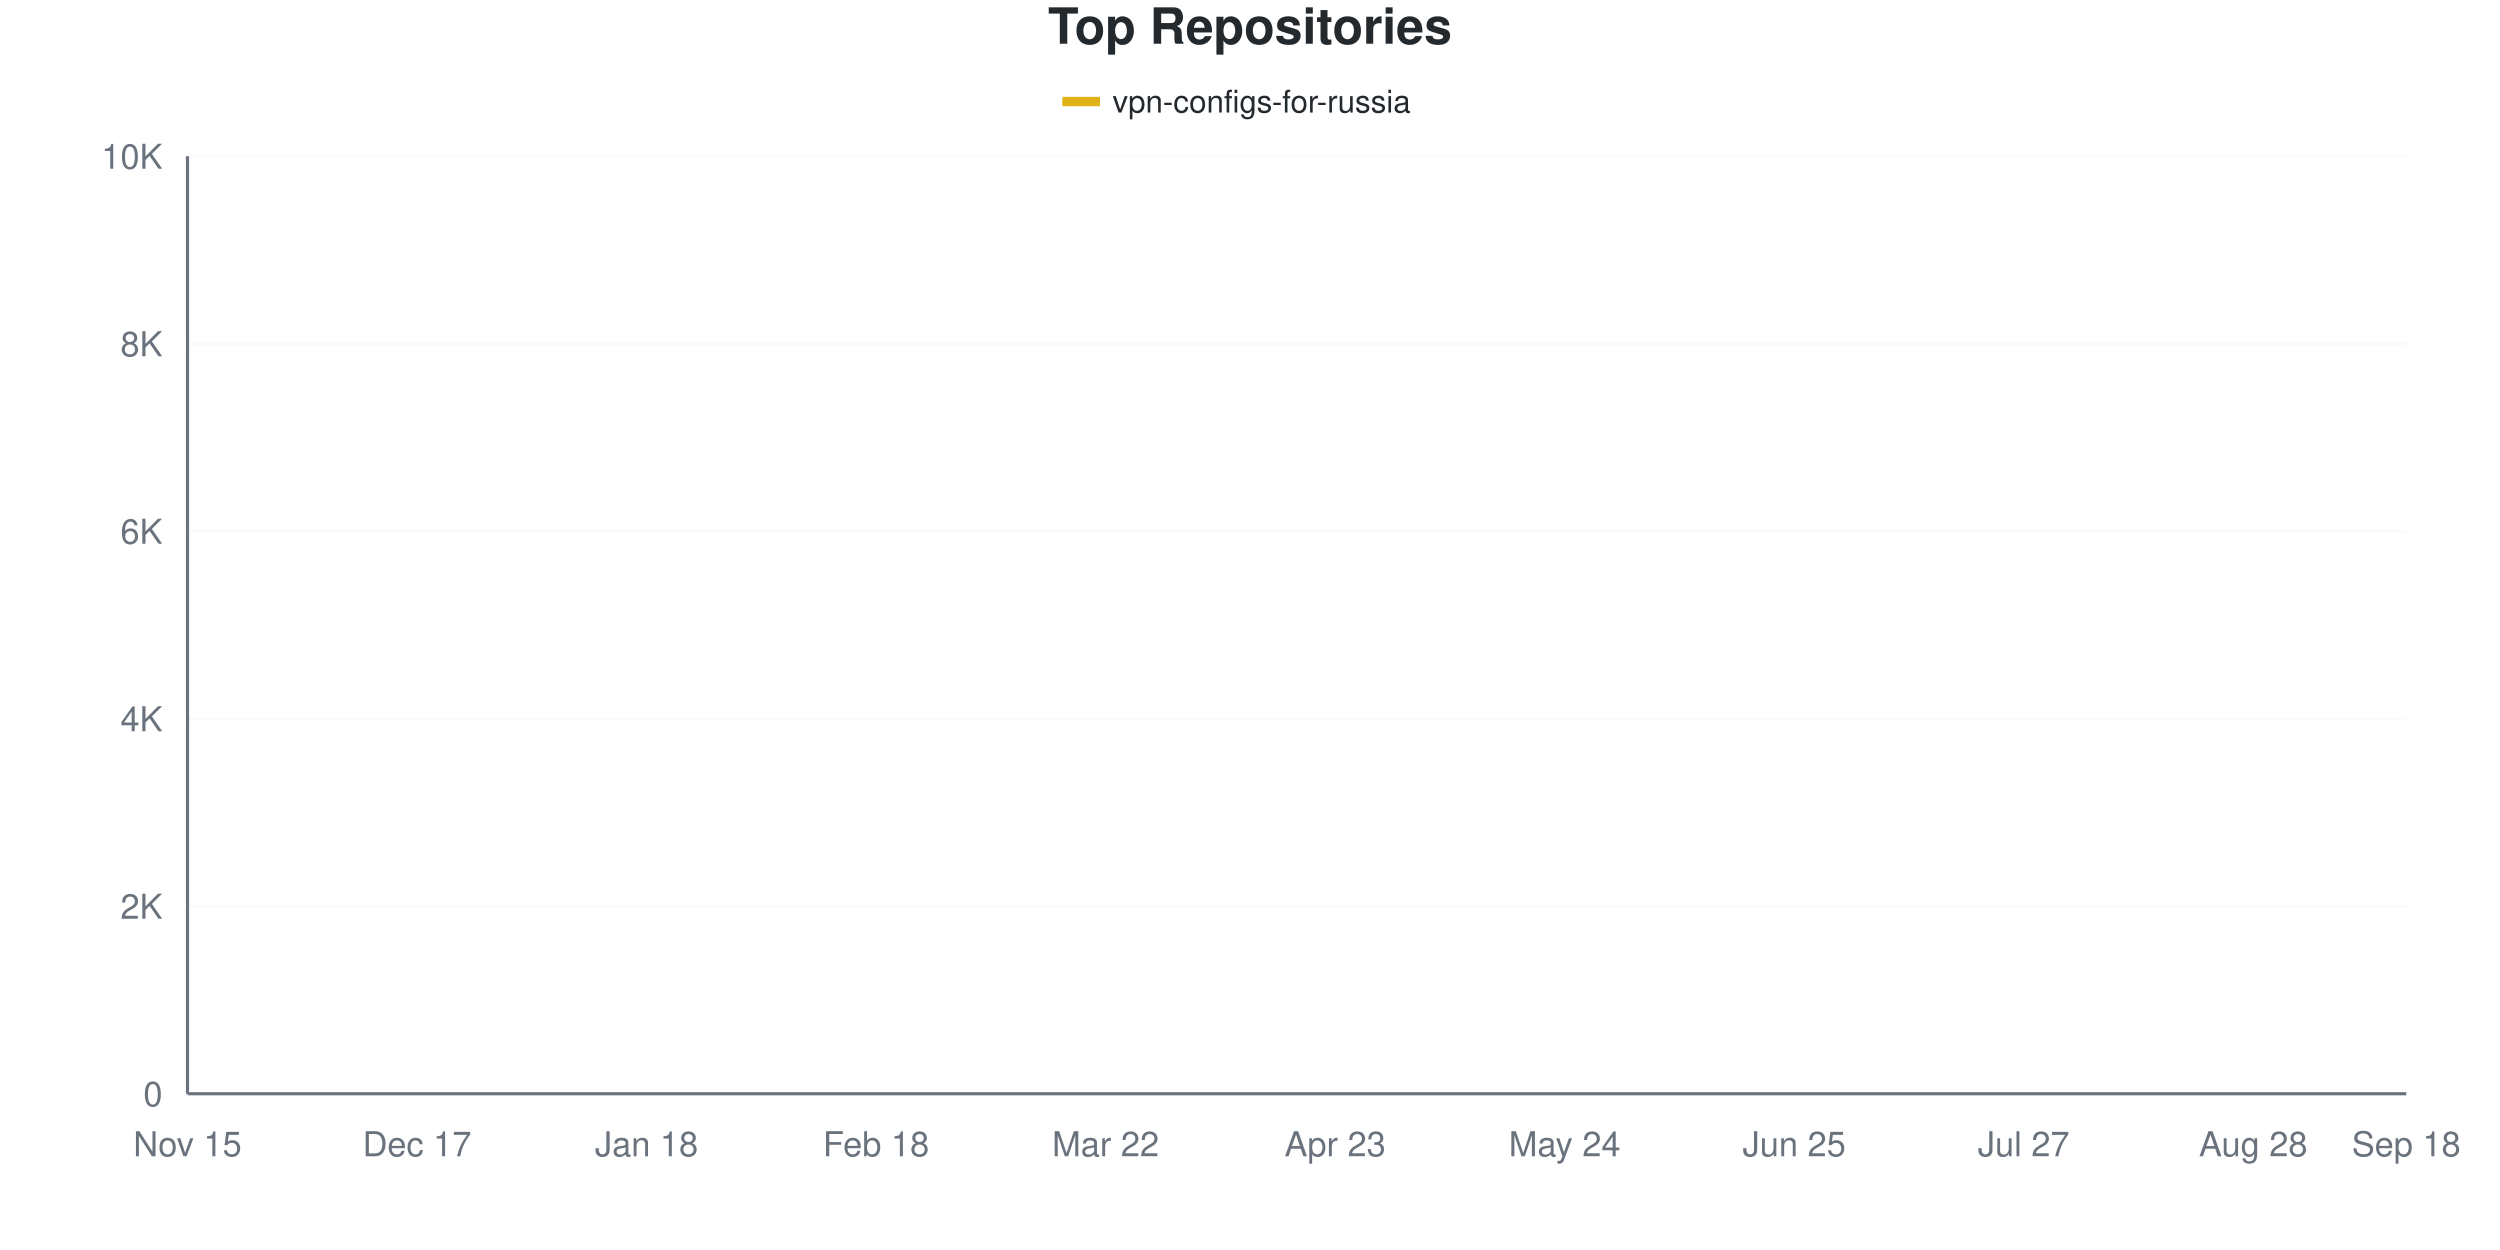
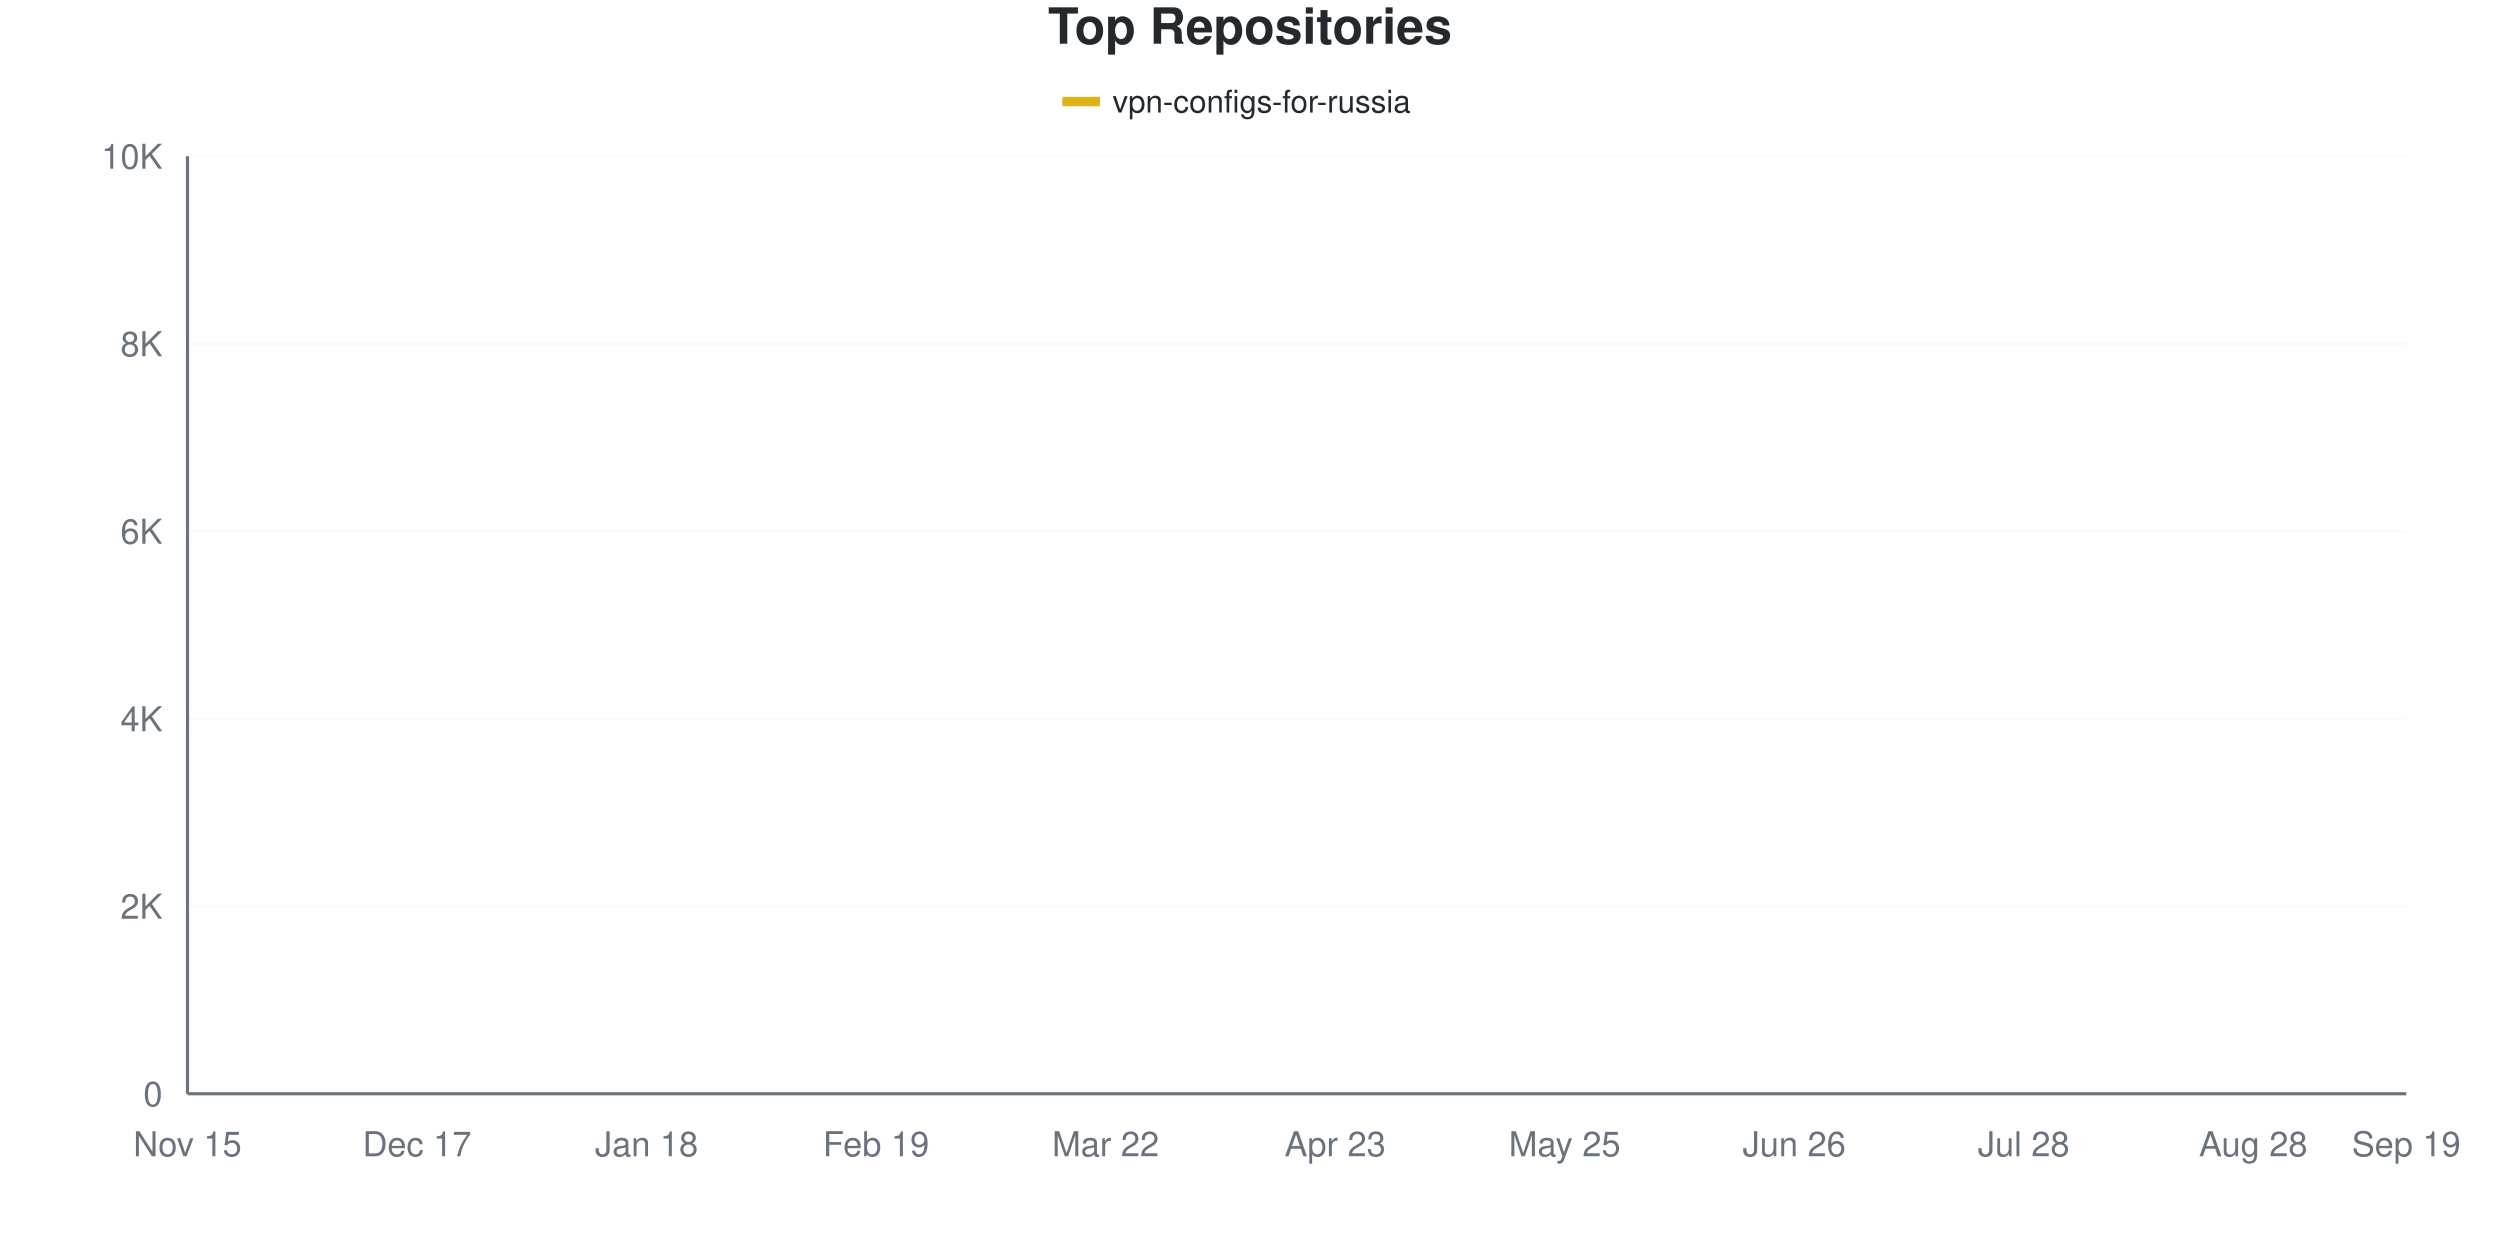
<svg xmlns="http://www.w3.org/2000/svg" viewBox="0 0 800 400" width="800" height="400">
  <style>
    @keyframes drawLine {
      to { stroke-dashoffset: 0; }
    }
    @keyframes fadeInPoint {
      from { opacity: 0; }
      to { opacity: 1; }
    }
    .data-line-0 {
-       stroke-dasharray: 1166;
-       stroke-dashoffset: 1166;
+       stroke-dasharray: 1167;
+       stroke-dashoffset: 1167;
      animation: drawLine 2s ease-out forwards;
    }
    .data-point {
      opacity: 0;
      animation: fadeInPoint 0.5s ease-out forwards;
    }
    .chart-bg { fill: #fff; }
    .chart-text { fill: #24292e; }
    .chart-muted { fill: #6a737d; }
    .chart-grid { stroke: #eee; }
    .chart-axis { stroke: #6a737d; }
    @media (prefers-color-scheme: dark) {
      .chart-bg { fill: #0d1117; }
      .chart-text { fill: #e6edf3; }
      .chart-muted { fill: #8b949e; }
      .chart-grid { stroke: #21262d; }
      .chart-axis { stroke: #8b949e; }
    }
  </style>
  <rect width="800" height="400" class="chart-bg" />
  <text x="400" y="14" text-anchor="middle" class="chart-text" font-size="16" font-weight="bold" font-family="-apple-system, BlinkMacSystemFont, 'Segoe UI', Helvetica, Arial, sans-serif">Top Repositories</text>
  <g class="legend">
    <rect x="340" y="31" width="12" height="3" fill="#dfb317" />
    <line x1="340" y1="32.5" x2="352" y2="32.5" stroke="#dfb317" stroke-width="2" />
    <text x="356" y="36" class="chart-text" font-size="10" font-family="-apple-system, BlinkMacSystemFont, 'Segoe UI', Helvetica, Arial, sans-serif">vpn-configs-for-russia</text>
  </g>
  <g class="grid">
    <line x1="60" y1="350" x2="770" y2="350" class="chart-grid" stroke-opacity="0.3" />
    <text x="52" y="354" text-anchor="end" class="chart-muted" font-size="11" font-family="-apple-system, BlinkMacSystemFont, 'Segoe UI', Helvetica, Arial, sans-serif">0</text>
    <line x1="60" y1="290" x2="770" y2="290" class="chart-grid" stroke-opacity="0.3" />
    <text x="52" y="294" text-anchor="end" class="chart-muted" font-size="11" font-family="-apple-system, BlinkMacSystemFont, 'Segoe UI', Helvetica, Arial, sans-serif">2K</text>
    <line x1="60" y1="230" x2="770" y2="230" class="chart-grid" stroke-opacity="0.3" />
    <text x="52" y="234" text-anchor="end" class="chart-muted" font-size="11" font-family="-apple-system, BlinkMacSystemFont, 'Segoe UI', Helvetica, Arial, sans-serif">4K</text>
    <line x1="60" y1="170" x2="770" y2="170" class="chart-grid" stroke-opacity="0.3" />
    <text x="52" y="174" text-anchor="end" class="chart-muted" font-size="11" font-family="-apple-system, BlinkMacSystemFont, 'Segoe UI', Helvetica, Arial, sans-serif">6K</text>
    <line x1="60" y1="110" x2="770" y2="110" class="chart-grid" stroke-opacity="0.3" />
    <text x="52" y="114" text-anchor="end" class="chart-muted" font-size="11" font-family="-apple-system, BlinkMacSystemFont, 'Segoe UI', Helvetica, Arial, sans-serif">8K</text>
    <line x1="60" y1="50" x2="770" y2="50" class="chart-grid" stroke-opacity="0.3" />
    <text x="52" y="54" text-anchor="end" class="chart-muted" font-size="11" font-family="-apple-system, BlinkMacSystemFont, 'Segoe UI', Helvetica, Arial, sans-serif">10K</text>
  </g>
  <g class="milestones">
    
  </g>
  <g class="x-axis">
    <text x="60" y="370" text-anchor="middle" class="chart-muted" font-size="11" font-family="-apple-system, BlinkMacSystemFont, 'Segoe UI', Helvetica, Arial, sans-serif">Nov 15</text>
    <text x="133.448" y="370" text-anchor="middle" class="chart-muted" font-size="11" font-family="-apple-system, BlinkMacSystemFont, 'Segoe UI', Helvetica, Arial, sans-serif">Dec 17</text>
    <text x="206.897" y="370" text-anchor="middle" class="chart-muted" font-size="11" font-family="-apple-system, BlinkMacSystemFont, 'Segoe UI', Helvetica, Arial, sans-serif">Jan 18</text>
-     <text x="280.345" y="370" text-anchor="middle" class="chart-muted" font-size="11" font-family="-apple-system, BlinkMacSystemFont, 'Segoe UI', Helvetica, Arial, sans-serif">Feb 18</text>
+     <text x="280.345" y="370" text-anchor="middle" class="chart-muted" font-size="11" font-family="-apple-system, BlinkMacSystemFont, 'Segoe UI', Helvetica, Arial, sans-serif">Feb 19</text>
    <text x="353.793" y="370" text-anchor="middle" class="chart-muted" font-size="11" font-family="-apple-system, BlinkMacSystemFont, 'Segoe UI', Helvetica, Arial, sans-serif">Mar 22</text>
    <text x="427.241" y="370" text-anchor="middle" class="chart-muted" font-size="11" font-family="-apple-system, BlinkMacSystemFont, 'Segoe UI', Helvetica, Arial, sans-serif">Apr 23</text>
-     <text x="500.69" y="370" text-anchor="middle" class="chart-muted" font-size="11" font-family="-apple-system, BlinkMacSystemFont, 'Segoe UI', Helvetica, Arial, sans-serif">May 24</text>
-     <text x="574.138" y="370" text-anchor="middle" class="chart-muted" font-size="11" font-family="-apple-system, BlinkMacSystemFont, 'Segoe UI', Helvetica, Arial, sans-serif">Jun 25</text>
-     <text x="647.586" y="370" text-anchor="middle" class="chart-muted" font-size="11" font-family="-apple-system, BlinkMacSystemFont, 'Segoe UI', Helvetica, Arial, sans-serif">Jul 27</text>
+     <text x="500.69" y="370" text-anchor="middle" class="chart-muted" font-size="11" font-family="-apple-system, BlinkMacSystemFont, 'Segoe UI', Helvetica, Arial, sans-serif">May 25</text>
+     <text x="574.138" y="370" text-anchor="middle" class="chart-muted" font-size="11" font-family="-apple-system, BlinkMacSystemFont, 'Segoe UI', Helvetica, Arial, sans-serif">Jun 26</text>
+     <text x="647.586" y="370" text-anchor="middle" class="chart-muted" font-size="11" font-family="-apple-system, BlinkMacSystemFont, 'Segoe UI', Helvetica, Arial, sans-serif">Jul 28</text>
    <text x="721.034" y="370" text-anchor="middle" class="chart-muted" font-size="11" font-family="-apple-system, BlinkMacSystemFont, 'Segoe UI', Helvetica, Arial, sans-serif">Aug 28</text>
-     <text x="770" y="370" text-anchor="middle" class="chart-muted" font-size="11" font-family="-apple-system, BlinkMacSystemFont, 'Segoe UI', Helvetica, Arial, sans-serif">Sep 18</text>
+     <text x="770" y="370" text-anchor="middle" class="chart-muted" font-size="11" font-family="-apple-system, BlinkMacSystemFont, 'Segoe UI', Helvetica, Arial, sans-serif">Sep 19</text>
  </g>
  <line x1="60" y1="50" x2="60" y2="350" class="chart-axis" stroke-width="1" />
  <line x1="60" y1="350" x2="770" y2="350" class="chart-axis" stroke-width="1" />
-   <path d="M60,349.97 C68.161,349.52 76.322,349.09 84.483,348.62 C92.644,348.15 100.805,348.015 108.966,347.15 C117.126,346.285 125.287,344.375 133.448,343.43 C141.609,342.485 149.77,342.17 157.931,341.48 C166.092,340.79 174.253,340.495 182.414,339.29 C190.575,338.085 198.736,335.895 206.897,334.25 C215.057,332.605 223.218,330.965 231.379,329.42 C239.54,327.875 247.701,327 255.862,324.98 C264.023,322.96 272.184,319.76 280.345,317.3 C288.506,314.84 296.667,312.92 304.828,310.22 C312.989,307.52 321.149,305.92 329.31,301.1 C337.471,296.28 345.632,288.13 353.793,281.3 C361.954,274.47 370.115,266.655 378.276,260.12 C386.437,253.585 394.598,246.88 402.759,242.09 C410.92,237.3 419.08,234.86 427.241,231.38 C435.402,227.9 443.563,224.665 451.724,221.21 C459.885,217.755 468.046,217.795 476.207,210.65 C484.368,203.505 492.529,185.61 500.69,178.34 C508.851,171.07 517.011,172.39 525.172,167.03 C533.333,161.67 541.494,150.97 549.655,146.18 C557.816,141.39 565.977,140.745 574.138,138.29 C582.299,135.835 590.46,133.64 598.621,131.45 C606.782,129.26 614.943,127.02 623.103,125.15 C631.264,123.28 639.425,122.075 647.586,120.23 C655.747,118.385 663.908,116.195 672.069,114.08 C680.23,111.965 688.391,109.48 696.552,107.54 C704.713,105.6 712.874,104.4 721.034,102.44 C729.195,100.48 737.356,98.25 745.517,95.78 C753.678,93.31 761.839,90.34 770,87.62" fill="none" stroke="#dfb317" stroke-width="2.5" class="data-line-0" />
+   <path d="M60,349.97 C68.161,349.52 76.322,349.09 84.483,348.62 C92.644,348.15 100.805,348.025 108.966,347.15 C117.126,346.275 125.287,344.315 133.448,343.37 C141.609,342.425 149.77,342.165 157.931,341.48 C166.092,340.795 174.253,340.475 182.414,339.26 C190.575,338.045 198.736,335.85 206.897,334.19 C215.057,332.53 223.218,330.885 231.379,329.3 C239.54,327.715 247.701,326.705 255.862,324.68 C264.023,322.655 272.184,319.62 280.345,317.15 C288.506,314.68 296.667,312.585 304.828,309.86 C312.989,307.135 321.149,305.855 329.31,300.8 C337.471,295.745 345.632,286.485 353.793,279.53 C361.954,272.575 370.115,265.395 378.276,259.07 C386.437,252.745 394.598,246.35 402.759,241.58 C410.92,236.81 419.08,233.965 427.241,230.45 C435.402,226.935 443.563,223.87 451.724,220.49 C459.885,217.11 468.046,217.315 476.207,210.17 C484.368,203.025 492.529,184.985 500.69,177.62 C508.851,170.255 517.011,171.35 525.172,165.98 C533.333,160.61 541.494,150.12 549.655,145.4 C557.816,140.68 565.977,140.06 574.138,137.66 C582.299,135.26 590.46,133.17 598.621,131 C606.782,128.83 614.943,126.485 623.103,124.64 C631.264,122.795 639.425,121.76 647.586,119.93 C655.747,118.1 663.908,115.835 672.069,113.66 C680.23,111.485 688.391,108.82 696.552,106.88 C704.713,104.94 712.874,103.96 721.034,102.02 C729.195,100.08 737.356,97.765 745.517,95.24 C753.678,92.715 761.839,89.66 770,86.87" fill="none" stroke="#dfb317" stroke-width="2.5" class="data-line-0" />
  <g class="points">
    <circle cx="60" cy="349.97" r="4" fill="#dfb317" class="data-point" style="animation-delay: 1.50s" />
    <circle cx="84.483" cy="348.62" r="4" fill="#dfb317" class="data-point" style="animation-delay: 1.55s" />
    <circle cx="108.966" cy="347.15" r="4" fill="#dfb317" class="data-point" style="animation-delay: 1.60s" />
-     <circle cx="133.448" cy="343.43" r="4" fill="#dfb317" class="data-point" style="animation-delay: 1.65s" />
+     <circle cx="133.448" cy="343.37" r="4" fill="#dfb317" class="data-point" style="animation-delay: 1.65s" />
    <circle cx="157.931" cy="341.48" r="4" fill="#dfb317" class="data-point" style="animation-delay: 1.70s" />
-     <circle cx="182.414" cy="339.29" r="4" fill="#dfb317" class="data-point" style="animation-delay: 1.75s" />
-     <circle cx="206.897" cy="334.25" r="4" fill="#dfb317" class="data-point" style="animation-delay: 1.80s" />
-     <circle cx="231.379" cy="329.42" r="4" fill="#dfb317" class="data-point" style="animation-delay: 1.85s" />
-     <circle cx="255.862" cy="324.98" r="4" fill="#dfb317" class="data-point" style="animation-delay: 1.90s" />
-     <circle cx="280.345" cy="317.3" r="4" fill="#dfb317" class="data-point" style="animation-delay: 1.95s" />
-     <circle cx="304.828" cy="310.22" r="4" fill="#dfb317" class="data-point" style="animation-delay: 2.00s" />
-     <circle cx="329.31" cy="301.1" r="4" fill="#dfb317" class="data-point" style="animation-delay: 2.05s" />
-     <circle cx="353.793" cy="281.3" r="4" fill="#dfb317" class="data-point" style="animation-delay: 2.10s" />
-     <circle cx="378.276" cy="260.12" r="4" fill="#dfb317" class="data-point" style="animation-delay: 2.15s" />
-     <circle cx="402.759" cy="242.09" r="4" fill="#dfb317" class="data-point" style="animation-delay: 2.20s" />
-     <circle cx="427.241" cy="231.38" r="4" fill="#dfb317" class="data-point" style="animation-delay: 2.25s" />
-     <circle cx="451.724" cy="221.21" r="4" fill="#dfb317" class="data-point" style="animation-delay: 2.30s" />
-     <circle cx="476.207" cy="210.65" r="4" fill="#dfb317" class="data-point" style="animation-delay: 2.35s" />
-     <circle cx="500.69" cy="178.34" r="4" fill="#dfb317" class="data-point" style="animation-delay: 2.40s" />
-     <circle cx="525.172" cy="167.03" r="4" fill="#dfb317" class="data-point" style="animation-delay: 2.45s" />
-     <circle cx="549.655" cy="146.18" r="4" fill="#dfb317" class="data-point" style="animation-delay: 2.50s" />
-     <circle cx="574.138" cy="138.29" r="4" fill="#dfb317" class="data-point" style="animation-delay: 2.55s" />
-     <circle cx="598.621" cy="131.45" r="4" fill="#dfb317" class="data-point" style="animation-delay: 2.60s" />
-     <circle cx="623.103" cy="125.15" r="4" fill="#dfb317" class="data-point" style="animation-delay: 2.65s" />
-     <circle cx="647.586" cy="120.23" r="4" fill="#dfb317" class="data-point" style="animation-delay: 2.70s" />
-     <circle cx="672.069" cy="114.08" r="4" fill="#dfb317" class="data-point" style="animation-delay: 2.75s" />
-     <circle cx="696.552" cy="107.54" r="4" fill="#dfb317" class="data-point" style="animation-delay: 2.80s" />
-     <circle cx="721.034" cy="102.44" r="4" fill="#dfb317" class="data-point" style="animation-delay: 2.85s" />
-     <circle cx="745.517" cy="95.78" r="4" fill="#dfb317" class="data-point" style="animation-delay: 2.90s" />
-     <circle cx="770" cy="87.62" r="4" fill="#dfb317" class="data-point" style="animation-delay: 2.95s" />
+     <circle cx="182.414" cy="339.26" r="4" fill="#dfb317" class="data-point" style="animation-delay: 1.75s" />
+     <circle cx="206.897" cy="334.19" r="4" fill="#dfb317" class="data-point" style="animation-delay: 1.80s" />
+     <circle cx="231.379" cy="329.3" r="4" fill="#dfb317" class="data-point" style="animation-delay: 1.85s" />
+     <circle cx="255.862" cy="324.68" r="4" fill="#dfb317" class="data-point" style="animation-delay: 1.90s" />
+     <circle cx="280.345" cy="317.15" r="4" fill="#dfb317" class="data-point" style="animation-delay: 1.95s" />
+     <circle cx="304.828" cy="309.86" r="4" fill="#dfb317" class="data-point" style="animation-delay: 2.00s" />
+     <circle cx="329.31" cy="300.8" r="4" fill="#dfb317" class="data-point" style="animation-delay: 2.05s" />
+     <circle cx="353.793" cy="279.53" r="4" fill="#dfb317" class="data-point" style="animation-delay: 2.10s" />
+     <circle cx="378.276" cy="259.07" r="4" fill="#dfb317" class="data-point" style="animation-delay: 2.15s" />
+     <circle cx="402.759" cy="241.58" r="4" fill="#dfb317" class="data-point" style="animation-delay: 2.20s" />
+     <circle cx="427.241" cy="230.45" r="4" fill="#dfb317" class="data-point" style="animation-delay: 2.25s" />
+     <circle cx="451.724" cy="220.49" r="4" fill="#dfb317" class="data-point" style="animation-delay: 2.30s" />
+     <circle cx="476.207" cy="210.17" r="4" fill="#dfb317" class="data-point" style="animation-delay: 2.35s" />
+     <circle cx="500.69" cy="177.62" r="4" fill="#dfb317" class="data-point" style="animation-delay: 2.40s" />
+     <circle cx="525.172" cy="165.98" r="4" fill="#dfb317" class="data-point" style="animation-delay: 2.45s" />
+     <circle cx="549.655" cy="145.4" r="4" fill="#dfb317" class="data-point" style="animation-delay: 2.50s" />
+     <circle cx="574.138" cy="137.66" r="4" fill="#dfb317" class="data-point" style="animation-delay: 2.55s" />
+     <circle cx="598.621" cy="131" r="4" fill="#dfb317" class="data-point" style="animation-delay: 2.60s" />
+     <circle cx="623.103" cy="124.64" r="4" fill="#dfb317" class="data-point" style="animation-delay: 2.65s" />
+     <circle cx="647.586" cy="119.93" r="4" fill="#dfb317" class="data-point" style="animation-delay: 2.70s" />
+     <circle cx="672.069" cy="113.66" r="4" fill="#dfb317" class="data-point" style="animation-delay: 2.75s" />
+     <circle cx="696.552" cy="106.88" r="4" fill="#dfb317" class="data-point" style="animation-delay: 2.80s" />
+     <circle cx="721.034" cy="102.02" r="4" fill="#dfb317" class="data-point" style="animation-delay: 2.85s" />
+     <circle cx="745.517" cy="95.24" r="4" fill="#dfb317" class="data-point" style="animation-delay: 2.90s" />
+     <circle cx="770" cy="86.87" r="4" fill="#dfb317" class="data-point" style="animation-delay: 2.95s" />
  </g>
</svg>
